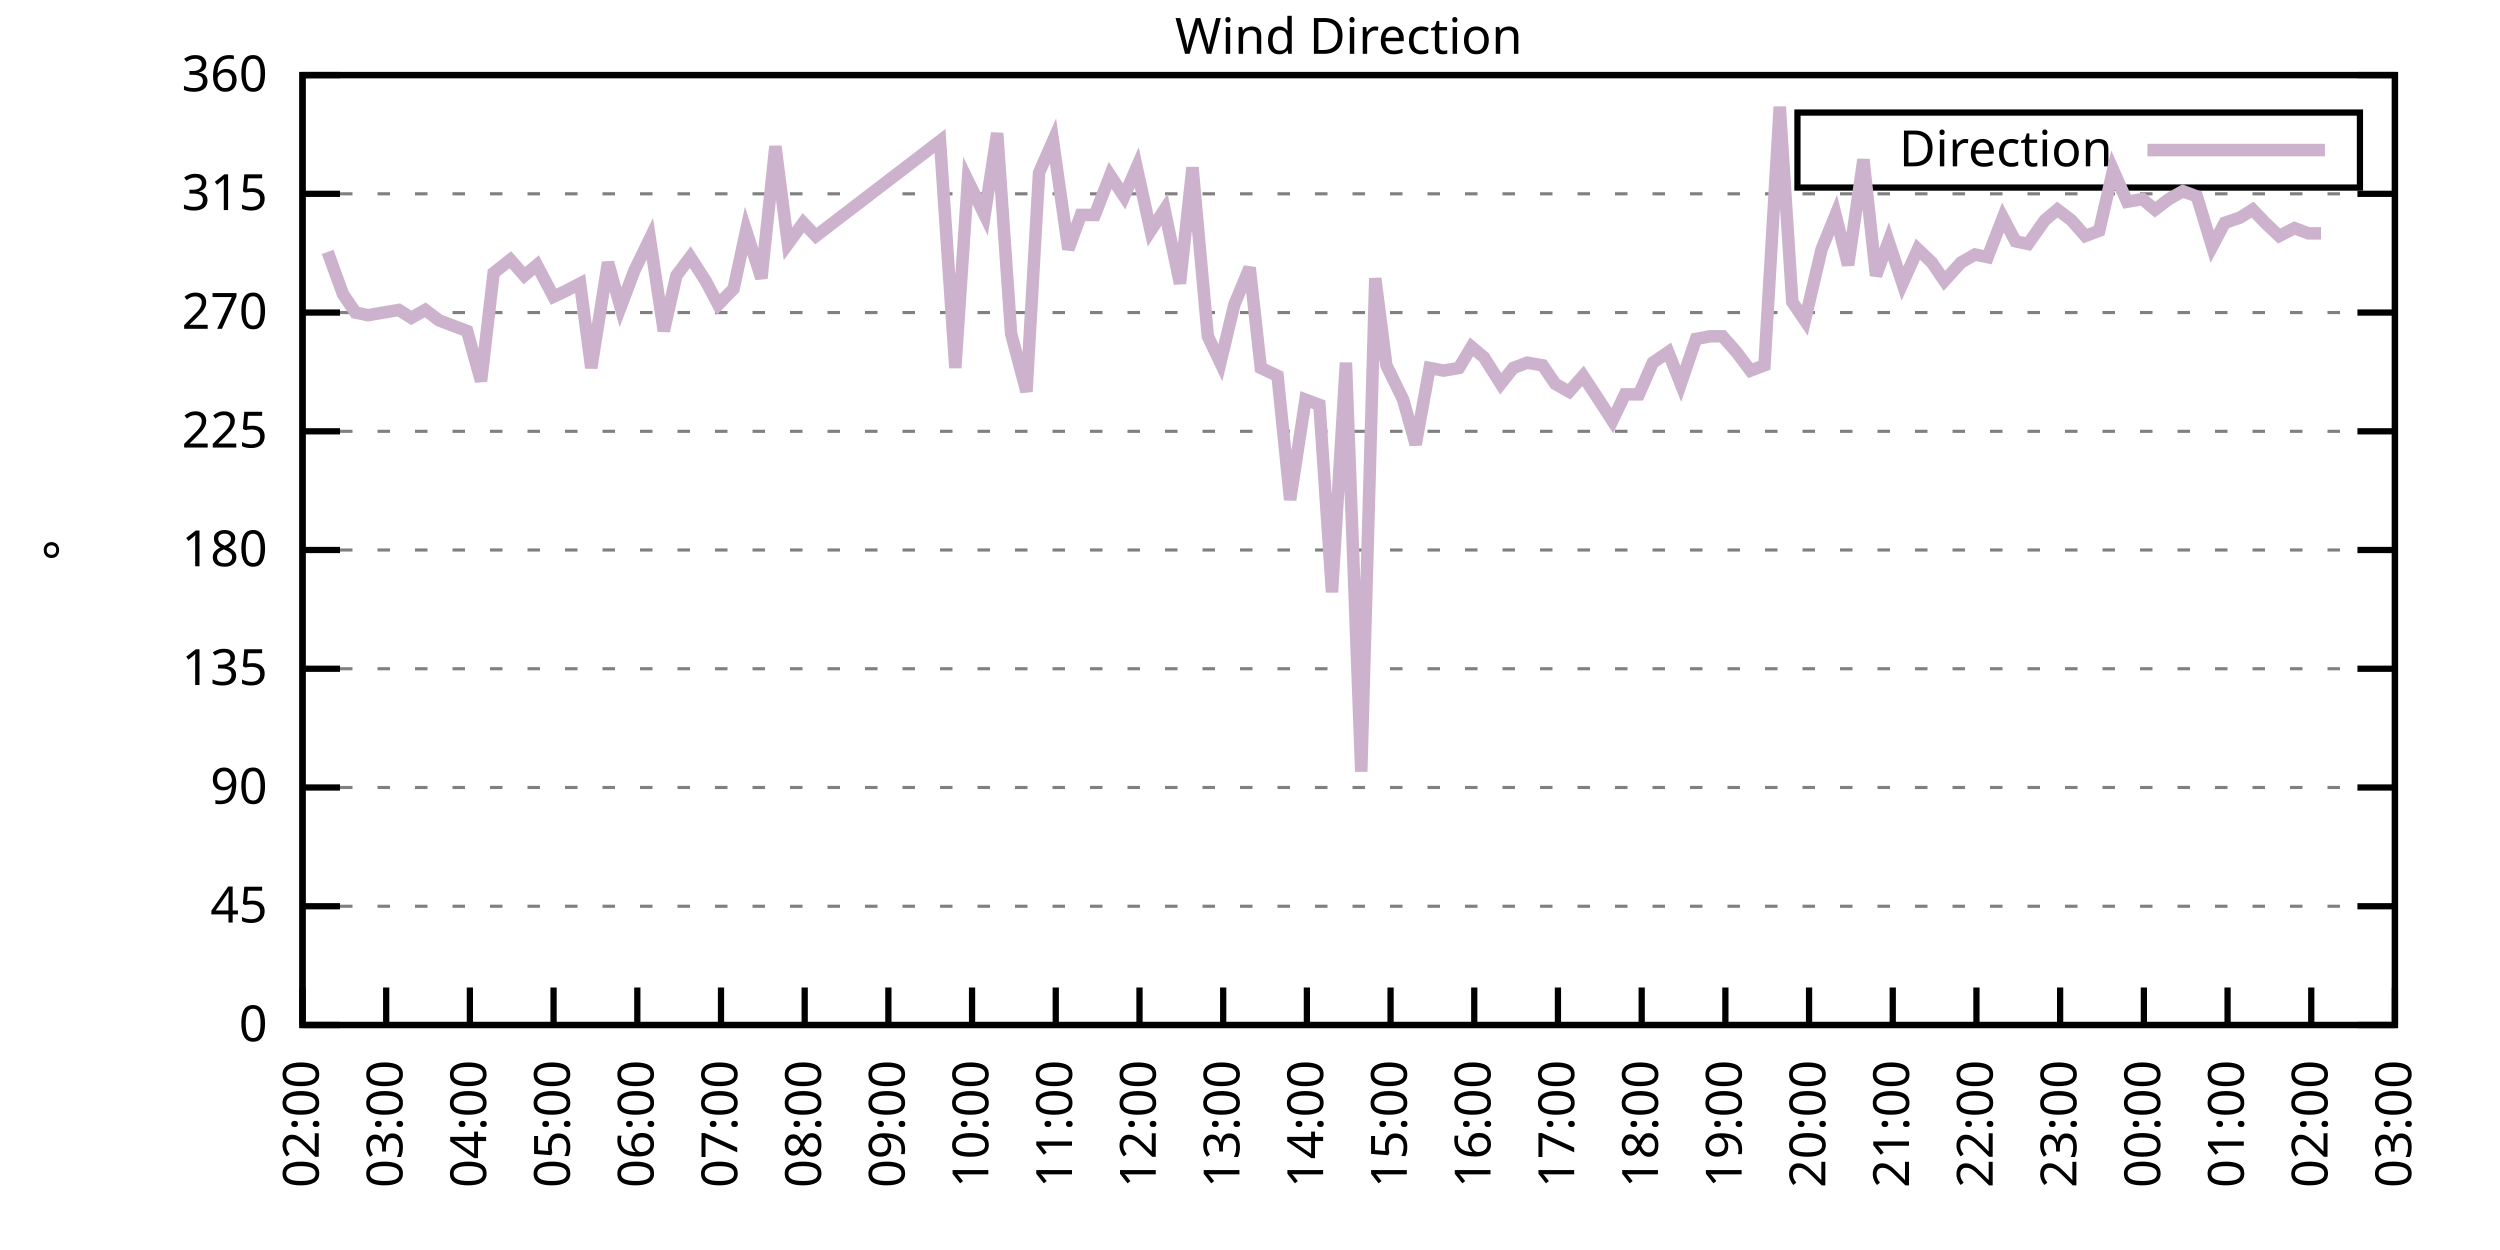
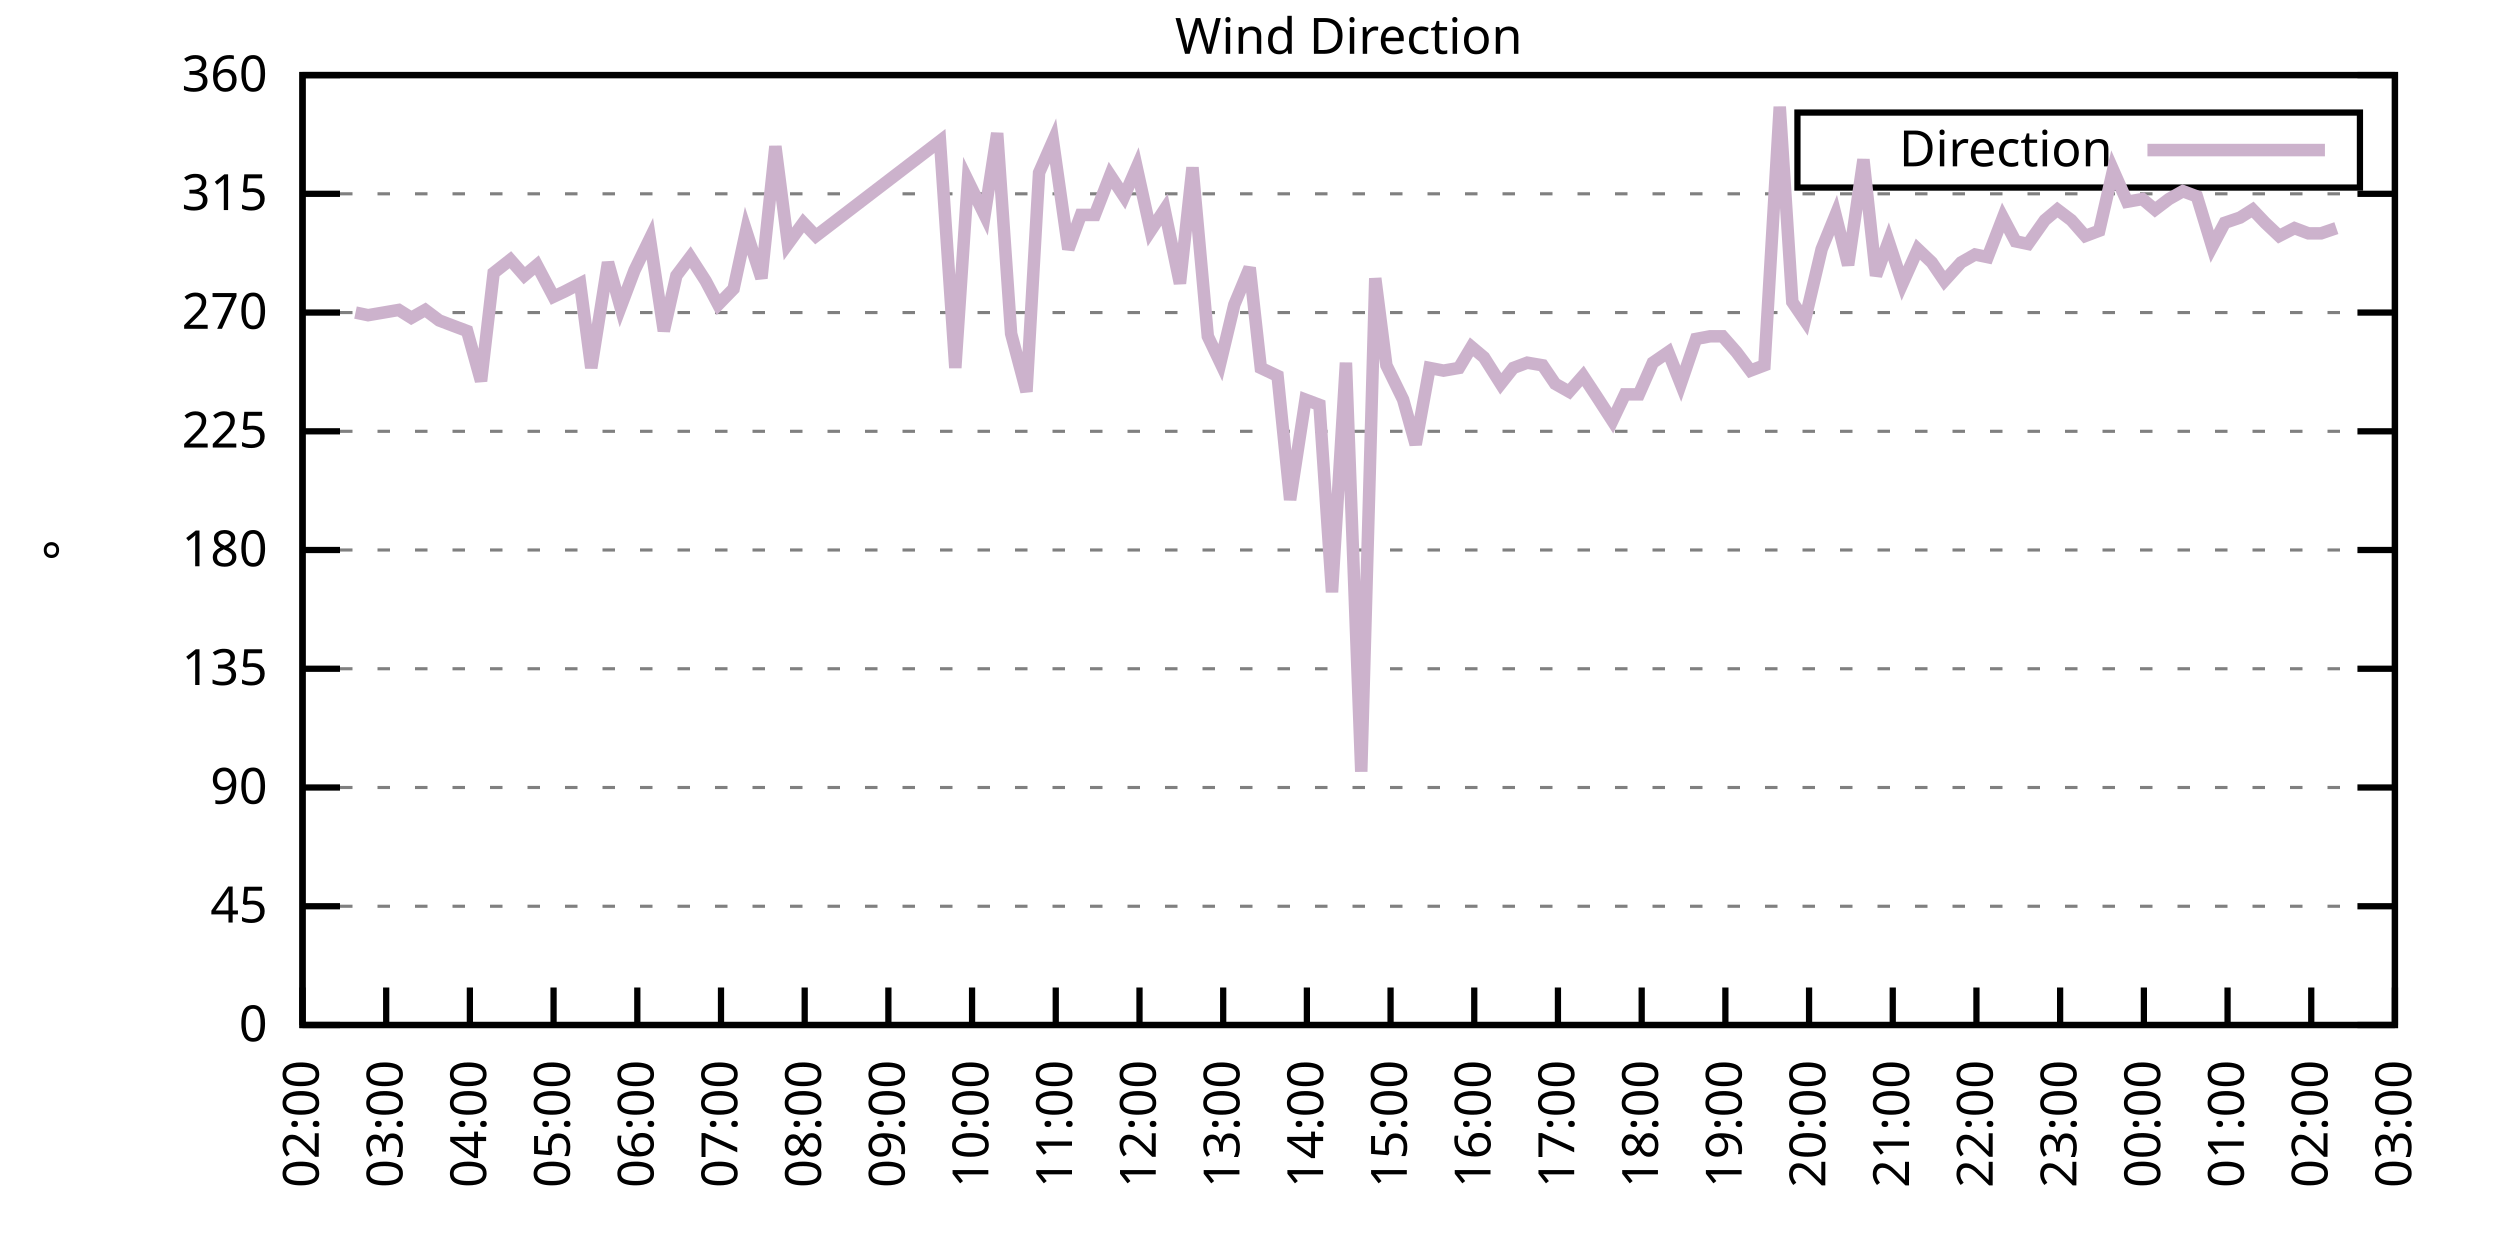
<svg xmlns="http://www.w3.org/2000/svg" xmlns:xlink="http://www.w3.org/1999/xlink" width="400" height="200" viewBox="0 0 400 200">
  <g id="gnuplot_canvas">
    <rect x="0" y="0" width="400" height="200" fill="none" />
    <defs>
      <circle id="gpDot" r="0.5" stroke-width="0.5" stroke="currentColor" />
      <path id="gpPt0" stroke-width="0.333" stroke="currentColor" d="M-1,0 h2 M0,-1 v2" />
      <path id="gpPt1" stroke-width="0.333" stroke="currentColor" d="M-1,-1 L1,1 M1,-1 L-1,1" />
      <path id="gpPt2" stroke-width="0.333" stroke="currentColor" d="M-1,0 L1,0 M0,-1 L0,1 M-1,-1 L1,1 M-1,1 L1,-1" />
      <rect id="gpPt3" stroke-width="0.333" stroke="currentColor" x="-1" y="-1" width="2" height="2" />
      <rect id="gpPt4" stroke-width="0.333" stroke="currentColor" fill="currentColor" x="-1" y="-1" width="2" height="2" />
      <circle id="gpPt5" stroke-width="0.333" stroke="currentColor" cx="0" cy="0" r="1" />
      <use xlink:href="#gpPt5" id="gpPt6" fill="currentColor" stroke="none" />
      <path id="gpPt7" stroke-width="0.333" stroke="currentColor" d="M0,-1.33 L-1.33,0.67 L1.33,0.67 z" />
      <use xlink:href="#gpPt7" id="gpPt8" fill="currentColor" stroke="none" />
      <use xlink:href="#gpPt7" id="gpPt9" stroke="currentColor" transform="rotate(180)" />
      <use xlink:href="#gpPt9" id="gpPt10" fill="currentColor" stroke="none" />
      <use xlink:href="#gpPt3" id="gpPt11" stroke="currentColor" transform="rotate(45)" />
      <use xlink:href="#gpPt11" id="gpPt12" fill="currentColor" stroke="none" />
      <path id="gpPt13" stroke-width="0.333" stroke="currentColor" d="M0,1.330 L1.265,0.411 L0.782,-1.067 L-0.782,-1.076 L-1.265,0.411 z" />
      <use xlink:href="#gpPt13" id="gpPt14" fill="currentColor" stroke="none" />
      <filter id="textbox" filterUnits="objectBoundingBox" x="0" y="0" height="1" width="1">
        <feFlood flood-color="white" flood-opacity="1" result="bgnd" />
        <feComposite in="SourceGraphic" in2="bgnd" operator="atop" />
      </filter>
      <filter id="greybox" filterUnits="objectBoundingBox" x="0" y="0" height="1" width="1">
        <feFlood flood-color="lightgrey" flood-opacity="1" result="grey" />
        <feComposite in="SourceGraphic" in2="grey" operator="atop" />
      </filter>
    </defs>
    <g fill="none" color="white" stroke="currentColor" stroke-width="1.00" stroke-linecap="butt" stroke-linejoin="miter">
</g>
    <g fill="none" color="black" stroke="currentColor" stroke-width="1.00" stroke-linecap="butt" stroke-linejoin="miter">
      <g stroke="none" shape-rendering="crispEdges">
        <polygon fill="rgb(255, 255, 255)" points="48.40,164.00 383.18,164.00 383.18,12.02 48.40,12.02 " />
      </g>
    </g>
    <g fill="none" color="black" stroke="currentColor" stroke-width="1.00" stroke-linecap="butt" stroke-linejoin="miter">
</g>
    <g fill="none" color="black" stroke="black" stroke-width="0.50" stroke-linecap="butt" stroke-linejoin="miter">
</g>
    <g fill="none" color="gray" stroke="currentColor" stroke-width="0.50" stroke-linecap="butt" stroke-linejoin="miter">
      <path stroke="gray" stroke-dasharray="2,4" class="gridline" d="M48.40,164.00 L383.19,164.00  " />
    </g>
    <g fill="none" color="gray" stroke="gray" stroke-width="1.00" stroke-linecap="butt" stroke-linejoin="miter">
</g>
    <g fill="none" color="black" stroke="currentColor" stroke-width="1.00" stroke-linecap="butt" stroke-linejoin="miter">
      <path stroke="black" d="M48.40,164.00 L54.40,164.00 M383.19,164.00 L377.19,164.00  " />
      <g transform="translate(42.80,166.60)" stroke="none" fill="black" font-family="Sans" font-size="8.00" text-anchor="end">
        <text>
          <tspan font-family="Sans"> 0</tspan>
        </text>
      </g>
    </g>
    <g fill="none" color="black" stroke="currentColor" stroke-width="1.00" stroke-linecap="butt" stroke-linejoin="miter">
</g>
    <g fill="none" color="black" stroke="black" stroke-width="0.50" stroke-linecap="butt" stroke-linejoin="miter">
</g>
    <g fill="none" color="gray" stroke="currentColor" stroke-width="0.50" stroke-linecap="butt" stroke-linejoin="miter">
      <path stroke="gray" stroke-dasharray="2,4" class="gridline" d="M48.40,145.00 L383.19,145.00  " />
    </g>
    <g fill="none" color="gray" stroke="gray" stroke-width="1.00" stroke-linecap="butt" stroke-linejoin="miter">
</g>
    <g fill="none" color="black" stroke="currentColor" stroke-width="1.00" stroke-linecap="butt" stroke-linejoin="miter">
      <path stroke="black" d="M48.40,145.00 L54.40,145.00 M383.19,145.00 L377.19,145.00  " />
      <g transform="translate(42.80,147.60)" stroke="none" fill="black" font-family="Sans" font-size="8.00" text-anchor="end">
        <text>
          <tspan font-family="Sans"> 45</tspan>
        </text>
      </g>
    </g>
    <g fill="none" color="black" stroke="currentColor" stroke-width="1.00" stroke-linecap="butt" stroke-linejoin="miter">
</g>
    <g fill="none" color="black" stroke="black" stroke-width="0.50" stroke-linecap="butt" stroke-linejoin="miter">
</g>
    <g fill="none" color="gray" stroke="currentColor" stroke-width="0.50" stroke-linecap="butt" stroke-linejoin="miter">
      <path stroke="gray" stroke-dasharray="2,4" class="gridline" d="M48.40,126.00 L383.19,126.00  " />
    </g>
    <g fill="none" color="gray" stroke="gray" stroke-width="1.00" stroke-linecap="butt" stroke-linejoin="miter">
</g>
    <g fill="none" color="black" stroke="currentColor" stroke-width="1.00" stroke-linecap="butt" stroke-linejoin="miter">
      <path stroke="black" d="M48.40,126.00 L54.40,126.00 M383.19,126.00 L377.19,126.00  " />
      <g transform="translate(42.80,128.60)" stroke="none" fill="black" font-family="Sans" font-size="8.00" text-anchor="end">
        <text>
          <tspan font-family="Sans"> 90</tspan>
        </text>
      </g>
    </g>
    <g fill="none" color="black" stroke="currentColor" stroke-width="1.00" stroke-linecap="butt" stroke-linejoin="miter">
</g>
    <g fill="none" color="black" stroke="black" stroke-width="0.50" stroke-linecap="butt" stroke-linejoin="miter">
</g>
    <g fill="none" color="gray" stroke="currentColor" stroke-width="0.50" stroke-linecap="butt" stroke-linejoin="miter">
      <path stroke="gray" stroke-dasharray="2,4" class="gridline" d="M48.40,107.00 L383.19,107.00  " />
    </g>
    <g fill="none" color="gray" stroke="gray" stroke-width="1.00" stroke-linecap="butt" stroke-linejoin="miter">
</g>
    <g fill="none" color="black" stroke="currentColor" stroke-width="1.00" stroke-linecap="butt" stroke-linejoin="miter">
      <path stroke="black" d="M48.40,107.00 L54.40,107.00 M383.19,107.00 L377.19,107.00  " />
      <g transform="translate(42.80,109.60)" stroke="none" fill="black" font-family="Sans" font-size="8.00" text-anchor="end">
        <text>
          <tspan font-family="Sans"> 135</tspan>
        </text>
      </g>
    </g>
    <g fill="none" color="black" stroke="currentColor" stroke-width="1.00" stroke-linecap="butt" stroke-linejoin="miter">
</g>
    <g fill="none" color="black" stroke="black" stroke-width="0.50" stroke-linecap="butt" stroke-linejoin="miter">
</g>
    <g fill="none" color="gray" stroke="currentColor" stroke-width="0.50" stroke-linecap="butt" stroke-linejoin="miter">
      <path stroke="gray" stroke-dasharray="2,4" class="gridline" d="M48.40,88.00 L383.19,88.00  " />
    </g>
    <g fill="none" color="gray" stroke="gray" stroke-width="1.00" stroke-linecap="butt" stroke-linejoin="miter">
</g>
    <g fill="none" color="black" stroke="currentColor" stroke-width="1.00" stroke-linecap="butt" stroke-linejoin="miter">
      <path stroke="black" d="M48.40,88.00 L54.40,88.00 M383.19,88.00 L377.19,88.00  " />
      <g transform="translate(42.80,90.60)" stroke="none" fill="black" font-family="Sans" font-size="8.00" text-anchor="end">
        <text>
          <tspan font-family="Sans"> 180</tspan>
        </text>
      </g>
    </g>
    <g fill="none" color="black" stroke="currentColor" stroke-width="1.00" stroke-linecap="butt" stroke-linejoin="miter">
</g>
    <g fill="none" color="black" stroke="black" stroke-width="0.50" stroke-linecap="butt" stroke-linejoin="miter">
</g>
    <g fill="none" color="gray" stroke="currentColor" stroke-width="0.50" stroke-linecap="butt" stroke-linejoin="miter">
      <path stroke="gray" stroke-dasharray="2,4" class="gridline" d="M48.40,69.01 L383.19,69.01  " />
    </g>
    <g fill="none" color="gray" stroke="gray" stroke-width="1.00" stroke-linecap="butt" stroke-linejoin="miter">
</g>
    <g fill="none" color="black" stroke="currentColor" stroke-width="1.00" stroke-linecap="butt" stroke-linejoin="miter">
      <path stroke="black" d="M48.40,69.01 L54.40,69.01 M383.19,69.01 L377.19,69.01  " />
      <g transform="translate(42.80,71.61)" stroke="none" fill="black" font-family="Sans" font-size="8.00" text-anchor="end">
        <text>
          <tspan font-family="Sans"> 225</tspan>
        </text>
      </g>
    </g>
    <g fill="none" color="black" stroke="currentColor" stroke-width="1.00" stroke-linecap="butt" stroke-linejoin="miter">
</g>
    <g fill="none" color="black" stroke="black" stroke-width="0.50" stroke-linecap="butt" stroke-linejoin="miter">
</g>
    <g fill="none" color="gray" stroke="currentColor" stroke-width="0.50" stroke-linecap="butt" stroke-linejoin="miter">
      <path stroke="gray" stroke-dasharray="2,4" class="gridline" d="M48.40,50.01 L383.19,50.01  " />
    </g>
    <g fill="none" color="gray" stroke="gray" stroke-width="1.00" stroke-linecap="butt" stroke-linejoin="miter">
</g>
    <g fill="none" color="black" stroke="currentColor" stroke-width="1.00" stroke-linecap="butt" stroke-linejoin="miter">
      <path stroke="black" d="M48.40,50.01 L54.40,50.01 M383.19,50.01 L377.19,50.01  " />
      <g transform="translate(42.80,52.61)" stroke="none" fill="black" font-family="Sans" font-size="8.00" text-anchor="end">
        <text>
          <tspan font-family="Sans"> 270</tspan>
        </text>
      </g>
    </g>
    <g fill="none" color="black" stroke="currentColor" stroke-width="1.00" stroke-linecap="butt" stroke-linejoin="miter">
</g>
    <g fill="none" color="black" stroke="black" stroke-width="0.50" stroke-linecap="butt" stroke-linejoin="miter">
</g>
    <g fill="none" color="gray" stroke="currentColor" stroke-width="0.50" stroke-linecap="butt" stroke-linejoin="miter">
      <path stroke="gray" stroke-dasharray="2,4" class="gridline" d="M48.40,31.01 L383.19,31.01  " />
    </g>
    <g fill="none" color="gray" stroke="gray" stroke-width="1.00" stroke-linecap="butt" stroke-linejoin="miter">
</g>
    <g fill="none" color="black" stroke="currentColor" stroke-width="1.00" stroke-linecap="butt" stroke-linejoin="miter">
      <path stroke="black" d="M48.40,31.01 L54.40,31.01 M383.19,31.01 L377.19,31.01  " />
      <g transform="translate(42.80,33.61)" stroke="none" fill="black" font-family="Sans" font-size="8.00" text-anchor="end">
        <text>
          <tspan font-family="Sans"> 315</tspan>
        </text>
      </g>
    </g>
    <g fill="none" color="black" stroke="currentColor" stroke-width="1.00" stroke-linecap="butt" stroke-linejoin="miter">
</g>
    <g fill="none" color="black" stroke="black" stroke-width="0.50" stroke-linecap="butt" stroke-linejoin="miter">
</g>
    <g fill="none" color="gray" stroke="currentColor" stroke-width="0.50" stroke-linecap="butt" stroke-linejoin="miter">
      <path stroke="gray" stroke-dasharray="2,4" class="gridline" d="M48.40,12.01 L383.19,12.01  " />
    </g>
    <g fill="none" color="gray" stroke="gray" stroke-width="1.00" stroke-linecap="butt" stroke-linejoin="miter">
</g>
    <g fill="none" color="black" stroke="currentColor" stroke-width="1.00" stroke-linecap="butt" stroke-linejoin="miter">
      <path stroke="black" d="M48.40,12.01 L54.40,12.01 M383.19,12.01 L377.19,12.01  " />
      <g transform="translate(42.80,14.61)" stroke="none" fill="black" font-family="Sans" font-size="8.00" text-anchor="end">
        <text>
          <tspan font-family="Sans"> 360</tspan>
        </text>
      </g>
    </g>
    <g fill="none" color="black" stroke="currentColor" stroke-width="1.00" stroke-linecap="butt" stroke-linejoin="miter">
      <path stroke="black" d="M48.40,164.00 L48.40,158.00  " />
      <g transform="translate(51.00,169.60) rotate(270.00)" stroke="none" fill="black" font-family="Sans" font-size="8.00" text-anchor="end">
        <text>
          <tspan font-family="Sans">02:00</tspan>
        </text>
      </g>
    </g>
    <g fill="none" color="black" stroke="currentColor" stroke-width="1.00" stroke-linecap="butt" stroke-linejoin="miter">
      <path stroke="black" d="M61.79,164.00 L61.79,158.00  " />
      <g transform="translate(64.39,169.60) rotate(270.00)" stroke="none" fill="black" font-family="Sans" font-size="8.00" text-anchor="end">
        <text>
          <tspan font-family="Sans">03:00</tspan>
        </text>
      </g>
    </g>
    <g fill="none" color="black" stroke="currentColor" stroke-width="1.00" stroke-linecap="butt" stroke-linejoin="miter">
      <path stroke="black" d="M75.18,164.00 L75.18,158.00  " />
      <g transform="translate(77.78,169.60) rotate(270.00)" stroke="none" fill="black" font-family="Sans" font-size="8.00" text-anchor="end">
        <text>
          <tspan font-family="Sans">04:00</tspan>
        </text>
      </g>
    </g>
    <g fill="none" color="black" stroke="currentColor" stroke-width="1.00" stroke-linecap="butt" stroke-linejoin="miter">
      <path stroke="black" d="M88.57,164.00 L88.57,158.00  " />
      <g transform="translate(91.17,169.60) rotate(270.00)" stroke="none" fill="black" font-family="Sans" font-size="8.00" text-anchor="end">
        <text>
          <tspan font-family="Sans">05:00</tspan>
        </text>
      </g>
    </g>
    <g fill="none" color="black" stroke="currentColor" stroke-width="1.00" stroke-linecap="butt" stroke-linejoin="miter">
      <path stroke="black" d="M101.97,164.00 L101.97,158.00  " />
      <g transform="translate(104.57,169.60) rotate(270.00)" stroke="none" fill="black" font-family="Sans" font-size="8.00" text-anchor="end">
        <text>
          <tspan font-family="Sans">06:00</tspan>
        </text>
      </g>
    </g>
    <g fill="none" color="black" stroke="currentColor" stroke-width="1.00" stroke-linecap="butt" stroke-linejoin="miter">
      <path stroke="black" d="M115.36,164.00 L115.36,158.00  " />
      <g transform="translate(117.96,169.60) rotate(270.00)" stroke="none" fill="black" font-family="Sans" font-size="8.00" text-anchor="end">
        <text>
          <tspan font-family="Sans">07:00</tspan>
        </text>
      </g>
    </g>
    <g fill="none" color="black" stroke="currentColor" stroke-width="1.00" stroke-linecap="butt" stroke-linejoin="miter">
      <path stroke="black" d="M128.75,164.00 L128.75,158.00  " />
      <g transform="translate(131.35,169.60) rotate(270.00)" stroke="none" fill="black" font-family="Sans" font-size="8.00" text-anchor="end">
        <text>
          <tspan font-family="Sans">08:00</tspan>
        </text>
      </g>
    </g>
    <g fill="none" color="black" stroke="currentColor" stroke-width="1.00" stroke-linecap="butt" stroke-linejoin="miter">
      <path stroke="black" d="M142.14,164.00 L142.14,158.00  " />
      <g transform="translate(144.74,169.60) rotate(270.00)" stroke="none" fill="black" font-family="Sans" font-size="8.00" text-anchor="end">
        <text>
          <tspan font-family="Sans">09:00</tspan>
        </text>
      </g>
    </g>
    <g fill="none" color="black" stroke="currentColor" stroke-width="1.00" stroke-linecap="butt" stroke-linejoin="miter">
      <path stroke="black" d="M155.53,164.00 L155.53,158.00  " />
      <g transform="translate(158.13,169.60) rotate(270.00)" stroke="none" fill="black" font-family="Sans" font-size="8.00" text-anchor="end">
        <text>
          <tspan font-family="Sans">10:00</tspan>
        </text>
      </g>
    </g>
    <g fill="none" color="black" stroke="currentColor" stroke-width="1.00" stroke-linecap="butt" stroke-linejoin="miter">
      <path stroke="black" d="M168.92,164.00 L168.92,158.00  " />
      <g transform="translate(171.52,169.60) rotate(270.00)" stroke="none" fill="black" font-family="Sans" font-size="8.00" text-anchor="end">
        <text>
          <tspan font-family="Sans">11:00</tspan>
        </text>
      </g>
    </g>
    <g fill="none" color="black" stroke="currentColor" stroke-width="1.00" stroke-linecap="butt" stroke-linejoin="miter">
      <path stroke="black" d="M182.32,164.00 L182.32,158.00  " />
      <g transform="translate(184.92,169.60) rotate(270.00)" stroke="none" fill="black" font-family="Sans" font-size="8.00" text-anchor="end">
        <text>
          <tspan font-family="Sans">12:00</tspan>
        </text>
      </g>
    </g>
    <g fill="none" color="black" stroke="currentColor" stroke-width="1.00" stroke-linecap="butt" stroke-linejoin="miter">
      <path stroke="black" d="M195.71,164.00 L195.71,158.00  " />
      <g transform="translate(198.31,169.60) rotate(270.00)" stroke="none" fill="black" font-family="Sans" font-size="8.00" text-anchor="end">
        <text>
          <tspan font-family="Sans">13:00</tspan>
        </text>
      </g>
    </g>
    <g fill="none" color="black" stroke="currentColor" stroke-width="1.00" stroke-linecap="butt" stroke-linejoin="miter">
      <path stroke="black" d="M209.10,164.00 L209.10,158.00  " />
      <g transform="translate(211.70,169.60) rotate(270.00)" stroke="none" fill="black" font-family="Sans" font-size="8.00" text-anchor="end">
        <text>
          <tspan font-family="Sans">14:00</tspan>
        </text>
      </g>
    </g>
    <g fill="none" color="black" stroke="currentColor" stroke-width="1.00" stroke-linecap="butt" stroke-linejoin="miter">
      <path stroke="black" d="M222.49,164.00 L222.49,158.00  " />
      <g transform="translate(225.09,169.60) rotate(270.00)" stroke="none" fill="black" font-family="Sans" font-size="8.00" text-anchor="end">
        <text>
          <tspan font-family="Sans">15:00</tspan>
        </text>
      </g>
    </g>
    <g fill="none" color="black" stroke="currentColor" stroke-width="1.00" stroke-linecap="butt" stroke-linejoin="miter">
      <path stroke="black" d="M235.88,164.00 L235.88,158.00  " />
      <g transform="translate(238.48,169.60) rotate(270.00)" stroke="none" fill="black" font-family="Sans" font-size="8.00" text-anchor="end">
        <text>
          <tspan font-family="Sans">16:00</tspan>
        </text>
      </g>
    </g>
    <g fill="none" color="black" stroke="currentColor" stroke-width="1.00" stroke-linecap="butt" stroke-linejoin="miter">
      <path stroke="black" d="M249.27,164.00 L249.27,158.00  " />
      <g transform="translate(251.87,169.60) rotate(270.00)" stroke="none" fill="black" font-family="Sans" font-size="8.00" text-anchor="end">
        <text>
          <tspan font-family="Sans">17:00</tspan>
        </text>
      </g>
    </g>
    <g fill="none" color="black" stroke="currentColor" stroke-width="1.00" stroke-linecap="butt" stroke-linejoin="miter">
      <path stroke="black" d="M262.67,164.00 L262.67,158.00  " />
      <g transform="translate(265.27,169.60) rotate(270.00)" stroke="none" fill="black" font-family="Sans" font-size="8.00" text-anchor="end">
        <text>
          <tspan font-family="Sans">18:00</tspan>
        </text>
      </g>
    </g>
    <g fill="none" color="black" stroke="currentColor" stroke-width="1.00" stroke-linecap="butt" stroke-linejoin="miter">
      <path stroke="black" d="M276.06,164.00 L276.06,158.00  " />
      <g transform="translate(278.66,169.60) rotate(270.00)" stroke="none" fill="black" font-family="Sans" font-size="8.00" text-anchor="end">
        <text>
          <tspan font-family="Sans">19:00</tspan>
        </text>
      </g>
    </g>
    <g fill="none" color="black" stroke="currentColor" stroke-width="1.00" stroke-linecap="butt" stroke-linejoin="miter">
      <path stroke="black" d="M289.45,164.00 L289.45,158.00  " />
      <g transform="translate(292.05,169.60) rotate(270.00)" stroke="none" fill="black" font-family="Sans" font-size="8.00" text-anchor="end">
        <text>
          <tspan font-family="Sans">20:00</tspan>
        </text>
      </g>
    </g>
    <g fill="none" color="black" stroke="currentColor" stroke-width="1.00" stroke-linecap="butt" stroke-linejoin="miter">
      <path stroke="black" d="M302.84,164.00 L302.84,158.00  " />
      <g transform="translate(305.44,169.60) rotate(270.00)" stroke="none" fill="black" font-family="Sans" font-size="8.00" text-anchor="end">
        <text>
          <tspan font-family="Sans">21:00</tspan>
        </text>
      </g>
    </g>
    <g fill="none" color="black" stroke="currentColor" stroke-width="1.00" stroke-linecap="butt" stroke-linejoin="miter">
      <path stroke="black" d="M316.23,164.00 L316.23,158.00  " />
      <g transform="translate(318.83,169.60) rotate(270.00)" stroke="none" fill="black" font-family="Sans" font-size="8.00" text-anchor="end">
        <text>
          <tspan font-family="Sans">22:00</tspan>
        </text>
      </g>
    </g>
    <g fill="none" color="black" stroke="currentColor" stroke-width="1.00" stroke-linecap="butt" stroke-linejoin="miter">
      <path stroke="black" d="M329.62,164.00 L329.62,158.00  " />
      <g transform="translate(332.22,169.60) rotate(270.00)" stroke="none" fill="black" font-family="Sans" font-size="8.00" text-anchor="end">
        <text>
          <tspan font-family="Sans">23:00</tspan>
        </text>
      </g>
    </g>
    <g fill="none" color="black" stroke="currentColor" stroke-width="1.00" stroke-linecap="butt" stroke-linejoin="miter">
      <path stroke="black" d="M343.02,164.00 L343.02,158.00  " />
      <g transform="translate(345.62,169.60) rotate(270.00)" stroke="none" fill="black" font-family="Sans" font-size="8.00" text-anchor="end">
        <text>
          <tspan font-family="Sans">00:00</tspan>
        </text>
      </g>
    </g>
    <g fill="none" color="black" stroke="currentColor" stroke-width="1.00" stroke-linecap="butt" stroke-linejoin="miter">
      <path stroke="black" d="M356.41,164.00 L356.41,158.00  " />
      <g transform="translate(359.01,169.60) rotate(270.00)" stroke="none" fill="black" font-family="Sans" font-size="8.00" text-anchor="end">
        <text>
          <tspan font-family="Sans">01:00</tspan>
        </text>
      </g>
    </g>
    <g fill="none" color="black" stroke="currentColor" stroke-width="1.00" stroke-linecap="butt" stroke-linejoin="miter">
      <path stroke="black" d="M369.80,164.00 L369.80,158.00  " />
      <g transform="translate(372.40,169.60) rotate(270.00)" stroke="none" fill="black" font-family="Sans" font-size="8.00" text-anchor="end">
        <text>
          <tspan font-family="Sans">02:00</tspan>
        </text>
      </g>
    </g>
    <g fill="none" color="black" stroke="currentColor" stroke-width="1.00" stroke-linecap="butt" stroke-linejoin="miter">
      <path stroke="black" d="M383.19,164.00 L383.19,158.00  " />
      <g transform="translate(385.79,169.60) rotate(270.00)" stroke="none" fill="black" font-family="Sans" font-size="8.00" text-anchor="end">
        <text>
          <tspan font-family="Sans">03:00</tspan>
        </text>
      </g>
    </g>
    <g fill="none" color="black" stroke="currentColor" stroke-width="1.00" stroke-linecap="butt" stroke-linejoin="miter">
</g>
    <g fill="none" color="black" stroke="currentColor" stroke-width="1.00" stroke-linecap="butt" stroke-linejoin="miter">
      <path stroke="black" d="M48.40,12.01 L48.40,164.00 L383.19,164.00 L383.19,12.01 L48.40,12.01 Z  " />
    </g>
    <g fill="none" color="black" stroke="currentColor" stroke-width="1.00" stroke-linecap="butt" stroke-linejoin="miter">
</g>
    <g fill="none" color="black" stroke="currentColor" stroke-width="1.00" stroke-linecap="butt" stroke-linejoin="miter">
      <path stroke="black" d="M287.59,30.01 L287.59,18.01 L377.59,18.01 L377.59,30.01 L287.59,30.01 Z  " />
    </g>
    <g id="Wind_direction_plot_1">
      <g fill="none" color="white" stroke="black" stroke-width="2.00" stroke-linecap="butt" stroke-linejoin="miter">
</g>
      <g fill="none" color="black" stroke="currentColor" stroke-width="2.00" stroke-linecap="butt" stroke-linejoin="miter">
        <g transform="translate(337.99,26.61)" stroke="none" fill="black" font-family="Sans" font-size="8.00" text-anchor="end">
          <text>
            <tspan font-family="Sans">Direction</tspan>
          </text>
        </g>
      </g>
      <g fill="none" color="black" stroke="currentColor" stroke-width="2.00" stroke-linecap="butt" stroke-linejoin="miter">
-         <path stroke="rgb(204, 178, 204)" d="M343.59,24.01 L371.99,24.01 M52.42,40.30 L54.87,47.05 L56.88,50.01 L58.89,50.43 L61.35,50.01 L63.80,49.59   L65.81,50.85 L68.04,49.59 L70.27,51.27 L72.50,52.12 L74.74,52.96 L76.97,60.98 L78.98,43.67 L81.66,41.56   L83.89,44.10 L85.90,42.41 L88.57,47.47 L90.36,46.63 L92.82,45.36 L94.60,58.87 L97.28,41.99 L99.29,49.16   L101.52,43.25 L103.98,38.19 L106.21,52.96 L108.22,44.10 L110.45,41.14 L112.90,44.94 L114.91,48.74 L117.37,46.21   L119.38,36.92 L121.83,44.52 L124.06,23.41 L126.07,39.03 L128.53,35.65 L130.54,37.76 L150.40,22.56 L152.85,58.87   L154.86,28.90 L157.54,34.39 L159.55,21.30 L161.78,53.39 L164.24,62.67 L166.25,27.63 L168.48,22.56 L170.93,39.87   L172.94,34.39 L175.17,34.39 L177.63,28.05 L179.86,31.43 L181.87,26.79 L184.10,36.92 L186.33,33.54 L188.79,45.36   L190.80,26.79 L193.25,53.81 L195.26,58.03 L197.49,48.74 L199.95,42.83 L201.73,58.87 L204.41,60.14 L206.42,79.98   L208.88,63.94 L211.11,64.78 L213.12,94.76 L215.35,58.03 L217.80,123.47 L220.04,44.52 L221.82,58.45 L224.50,63.94   L226.51,71.12 L228.74,58.87 L230.97,59.30 L233.43,58.87 L235.44,55.50 L237.44,57.18 L240.12,61.41 L242.13,58.87   L244.36,58.03 L246.82,58.45 L248.83,61.41 L251.06,62.67 L253.29,60.14 L255.52,63.52 L257.98,67.32 L259.99,63.10   L262.22,63.10 L264.45,58.03 L266.91,56.34 L268.92,61.41 L271.37,54.23 L273.60,53.81 L275.61,53.81 L277.84,56.34   L280.07,59.30 L282.31,58.45 L284.76,17.08 L286.77,48.32 L288.78,51.27 L291.46,39.87 L293.69,34.39 L295.70,42.41   L298.15,25.52 L300.16,44.10 L302.17,38.61 L304.40,45.36 L306.86,39.87 L309.09,41.99 L311.10,44.94 L313.78,41.99   L316.01,40.72 L318.02,41.14 L320.47,34.81 L322.48,38.61 L324.49,39.03 L327.17,35.23 L329.18,33.54 L331.41,35.23   L333.64,37.76 L335.87,36.92 L338.10,27.21 L340.34,32.28 L342.79,31.85 L344.80,33.54 L347.03,31.85 L349.26,30.59   L351.50,31.43 L353.95,39.45 L355.96,35.65 L358.42,34.81 L360.42,33.54 L362.43,35.65 L364.66,37.76 L367.12,36.50   L369.35,37.34 L371.36,37.34  " />
+         <path stroke="rgb(204, 178, 204)" d="M343.59,24.01 L371.99,24.01 M56.88,50.01 L58.89,50.43 L61.35,50.01 L63.80,49.59 L65.81,50.85 L68.04,49.59   L70.27,51.27 L72.50,52.12 L74.74,52.96 L76.97,60.98 L78.98,43.67 L81.66,41.56 L83.89,44.10 L85.90,42.41   L88.57,47.47 L90.36,46.63 L92.82,45.36 L94.60,58.87 L97.28,41.99 L99.29,49.16 L101.52,43.25 L103.98,38.19   L106.21,52.96 L108.22,44.10 L110.45,41.14 L112.90,44.94 L114.91,48.74 L117.37,46.21 L119.38,36.92 L121.83,44.52   L124.06,23.41 L126.07,39.03 L128.53,35.65 L130.54,37.76 L150.40,22.56 L152.85,58.87 L154.86,28.90 L157.54,34.39   L159.55,21.30 L161.78,53.39 L164.24,62.67 L166.25,27.63 L168.48,22.56 L170.93,39.87 L172.94,34.39 L175.17,34.39   L177.63,28.05 L179.86,31.43 L181.87,26.79 L184.10,36.92 L186.33,33.54 L188.79,45.36 L190.80,26.79 L193.25,53.81   L195.26,58.03 L197.49,48.74 L199.95,42.83 L201.73,58.87 L204.41,60.14 L206.42,79.98 L208.88,63.94 L211.11,64.78   L213.12,94.76 L215.35,58.03 L217.80,123.47 L220.04,44.52 L221.82,58.45 L224.50,63.94 L226.51,71.12 L228.74,58.87   L230.97,59.30 L233.43,58.87 L235.44,55.50 L237.44,57.18 L240.12,61.41 L242.13,58.87 L244.36,58.03 L246.82,58.45   L248.83,61.41 L251.06,62.67 L253.29,60.14 L255.52,63.52 L257.98,67.32 L259.99,63.10 L262.22,63.10 L264.45,58.03   L266.91,56.34 L268.92,61.41 L271.37,54.23 L273.60,53.81 L275.61,53.81 L277.84,56.34 L280.07,59.30 L282.31,58.45   L284.76,17.08 L286.77,48.32 L288.78,51.27 L291.46,39.87 L293.69,34.39 L295.70,42.41 L298.15,25.52 L300.16,44.10   L302.17,38.61 L304.40,45.36 L306.86,39.87 L309.09,41.99 L311.10,44.94 L313.78,41.99 L316.01,40.72 L318.02,41.14   L320.47,34.81 L322.48,38.61 L324.49,39.03 L327.17,35.23 L329.18,33.54 L331.41,35.23 L333.64,37.76 L335.87,36.92   L338.10,27.21 L340.34,32.28 L342.79,31.85 L344.80,33.54 L347.03,31.85 L349.26,30.59 L351.50,31.43 L353.95,39.45   L355.96,35.65 L358.42,34.81 L360.42,33.54 L362.43,35.65 L364.66,37.76 L367.12,36.50 L369.35,37.34 L371.36,37.34   L373.82,36.50  " />
      </g>
    </g>
    <g fill="none" color="black" stroke="currentColor" stroke-width="2.00" stroke-linecap="butt" stroke-linejoin="miter">
</g>
    <g fill="none" color="black" stroke="black" stroke-width="1.00" stroke-linecap="butt" stroke-linejoin="miter">
</g>
    <g fill="none" color="black" stroke="currentColor" stroke-width="1.00" stroke-linecap="butt" stroke-linejoin="miter">
      <path stroke="black" d="M48.40,12.01 L48.40,164.00 L383.19,164.00 L383.19,12.01 L48.40,12.01 Z  " />
      <g transform="translate(12.80,88.01) rotate(270.00)" stroke="none" fill="black" font-family="Sans" font-size="8.00" text-anchor="middle">
        <text>
          <tspan font-family="Sans">°</tspan>
        </text>
      </g>
    </g>
    <g fill="none" color="black" stroke="currentColor" stroke-width="1.00" stroke-linecap="butt" stroke-linejoin="miter">
</g>
    <g fill="none" color="black" stroke="currentColor" stroke-width="1.00" stroke-linecap="butt" stroke-linejoin="miter">
      <g transform="translate(215.79,8.61)" stroke="none" fill="black" font-family="Sans" font-size="8.00" text-anchor="middle">
        <text>
          <tspan font-family="Sans">Wind Direction</tspan>
        </text>
      </g>
    </g>
    <g fill="none" color="black" stroke="currentColor" stroke-width="1.00" stroke-linecap="butt" stroke-linejoin="miter">
</g>
  </g>
</svg>
